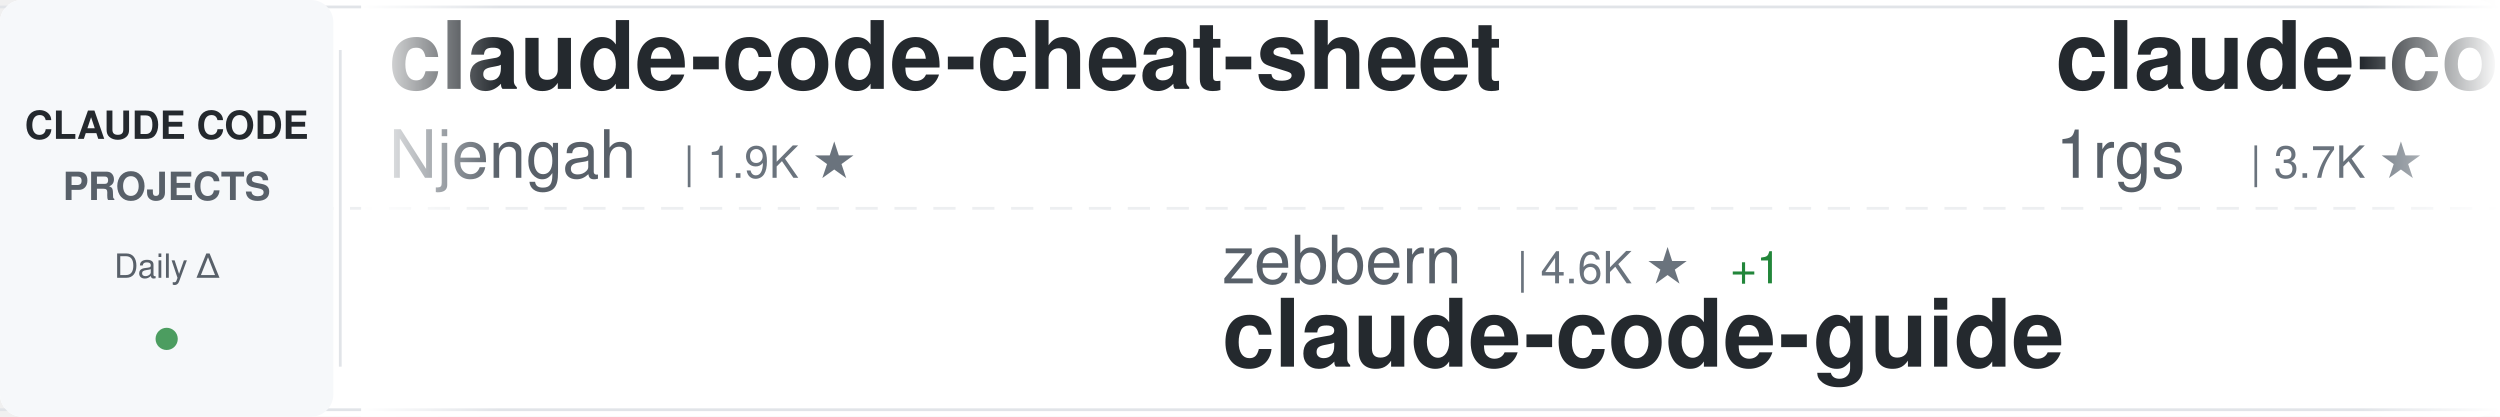
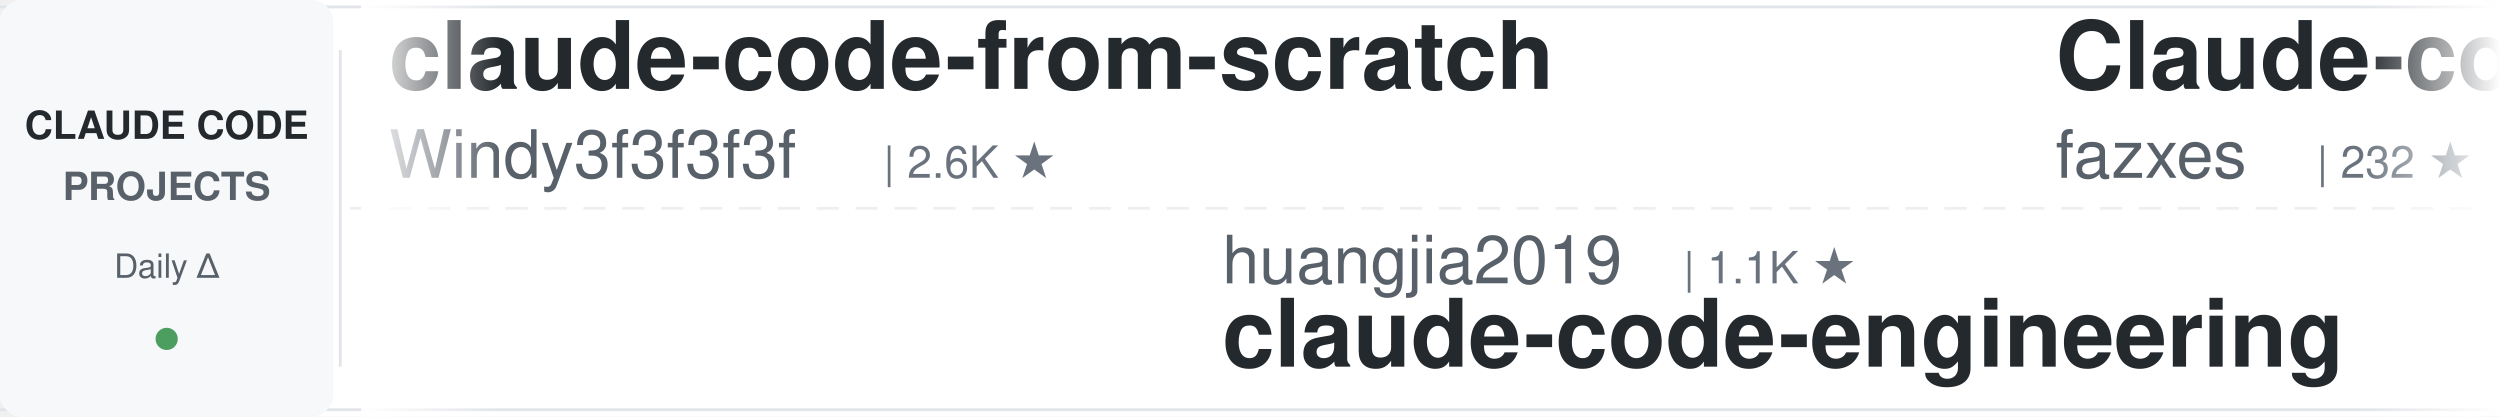
<svg xmlns="http://www.w3.org/2000/svg" width="900" height="150">
  <defs>
    <linearGradient id="awesomeLeftFade" x1="0%" y1="0%" x2="100%" y2="0%">
      <stop offset="0%" style="stop-color:#ffffff;stop-opacity:1" />
      <stop offset="100%" style="stop-color:#ffffff;stop-opacity:0" />
    </linearGradient>
    <linearGradient id="awesomeRightFade" x1="0%" y1="0%" x2="100%" y2="0%">
      <stop offset="0%" style="stop-color:#ffffff;stop-opacity:0" />
      <stop offset="100%" style="stop-color:#ffffff;stop-opacity:1" />
    </linearGradient>
  </defs>
  <rect width="900" height="150" fill="#ffffff" rx="8" />
  <rect x="0" y="2" width="900" height="1" fill="#e1e4e8" />
  <rect x="0" y="147" width="900" height="1" fill="#e1e4e8" />
  <line x1="0" y1="75" x2="900" y2="75" stroke="#e1e4e8" stroke-width="1" stroke-dasharray="8 6" opacity="0.6" />
  <rect x="0" y="0" width="120" height="150" fill="#f6f8fa" rx="8" />
  <text x="60" y="50" font-family="-apple-system, BlinkMacSystemFont, 'Segoe UI', Helvetica, Arial, sans-serif" font-size="14" font-weight="600" fill="#24292e" text-anchor="middle">CLAUDE CODE</text>
  <text x="60" y="72" font-family="-apple-system, BlinkMacSystemFont, 'Segoe UI', Helvetica, Arial, sans-serif" font-size="14" font-weight="600" fill="#586069" text-anchor="middle">PROJECTS</text>
  <text x="60" y="100" font-family="-apple-system, BlinkMacSystemFont, 'Segoe UI', Helvetica, Arial, sans-serif" font-size="12" font-weight="500" fill="#586069" text-anchor="middle">Daily Δ</text>
  <circle cx="60" cy="122" r="4" fill="#22863a" opacity="0.8" />
  <rect x="122" y="18" width="1" height="114" fill="#e1e4e8" />
  <clipPath id="awesomeTickerClip">
    <rect x="130" y="0" width="770" height="150" />
  </clipPath>
  <g clip-path="url(#awesomeTickerClip)">
    <g id="awesomeTickerItems">
      <animateTransform attributeName="transform" attributeType="XML" type="translate" from="0 0" to="-3000 0" dur="54s" repeatCount="indefinite" />
      <g transform="translate(0, 0)">
-         <text x="140" y="32" font-family="-apple-system, BlinkMacSystemFont, 'Segoe UI', Helvetica, Arial, sans-serif" font-size="34" font-weight="600" fill="#24292e">claude-code-cheat-sheet</text>
-         <text x="140" y="64" font-family="-apple-system, BlinkMacSystemFont, 'Segoe UI', Helvetica, Arial, sans-serif" font-size="24" font-weight="400" fill="#586069">Njengah</text>
-         <text x="246" y="64" font-family="-apple-system, BlinkMacSystemFont, 'Segoe UI', Helvetica, Arial, sans-serif" font-size="16" font-weight="500" fill="#6a737d">| 1.9K ★</text>
+         <text x="140" y="32" font-family="-apple-system, BlinkMacSystemFont, 'Segoe UI', Helvetica, Arial, sans-serif" font-size="34" font-weight="600" fill="#24292e">claude-code-from-scratch</text>
+         <text x="140" y="64" font-family="-apple-system, BlinkMacSystemFont, 'Segoe UI', Helvetica, Arial, sans-serif" font-size="24" font-weight="400" fill="#586069">Windy3f3f3f3f</text>
+         <text x="318" y="64" font-family="-apple-system, BlinkMacSystemFont, 'Segoe UI', Helvetica, Arial, sans-serif" font-size="16" font-weight="500" fill="#6a737d">| 2.6K ★</text>
      </g>
      <g transform="translate(300, 0)">
-         <text x="140" y="102" font-family="-apple-system, BlinkMacSystemFont, 'Segoe UI', Helvetica, Arial, sans-serif" font-size="24" font-weight="400" fill="#586069">zebbern</text>
-         <text x="246" y="102" font-family="-apple-system, BlinkMacSystemFont, 'Segoe UI', Helvetica, Arial, sans-serif" font-size="16" font-weight="500" fill="#6a737d">| 4.6K ★</text>
-         <text x="323" y="102" font-family="-apple-system, BlinkMacSystemFont, 'Segoe UI', Helvetica, Arial, sans-serif" font-size="16" font-weight="500" fill="#22863a"> +1</text>
-         <text x="140" y="132" font-family="-apple-system, BlinkMacSystemFont, 'Segoe UI', Helvetica, Arial, sans-serif" font-size="34" font-weight="600" fill="#24292e">claude-code-guide</text>
+         <text x="140" y="102" font-family="-apple-system, BlinkMacSystemFont, 'Segoe UI', Helvetica, Arial, sans-serif" font-size="24" font-weight="400" fill="#586069">huangjia2019</text>
+         <text x="306" y="102" font-family="-apple-system, BlinkMacSystemFont, 'Segoe UI', Helvetica, Arial, sans-serif" font-size="16" font-weight="500" fill="#6a737d">| 1.1K ★</text>
+         <text x="140" y="132" font-family="-apple-system, BlinkMacSystemFont, 'Segoe UI', Helvetica, Arial, sans-serif" font-size="34" font-weight="600" fill="#24292e">claude-code-engineering</text>
      </g>
      <g transform="translate(600, 0)">
-         <text x="140" y="32" font-family="-apple-system, BlinkMacSystemFont, 'Segoe UI', Helvetica, Arial, sans-serif" font-size="34" font-weight="600" fill="#24292e">claude-code-proxy</text>
-         <text x="140" y="64" font-family="-apple-system, BlinkMacSystemFont, 'Segoe UI', Helvetica, Arial, sans-serif" font-size="24" font-weight="400" fill="#586069">1rgs</text>
-         <text x="210" y="64" font-family="-apple-system, BlinkMacSystemFont, 'Segoe UI', Helvetica, Arial, sans-serif" font-size="16" font-weight="500" fill="#6a737d">| 3.7K ★</text>
+         <text x="140" y="32" font-family="-apple-system, BlinkMacSystemFont, 'Segoe UI', Helvetica, Arial, sans-serif" font-size="34" font-weight="600" fill="#24292e">Claude-code</text>
+         <text x="140" y="64" font-family="-apple-system, BlinkMacSystemFont, 'Segoe UI', Helvetica, Arial, sans-serif" font-size="24" font-weight="400" fill="#586069">fazxes</text>
+         <text x="234" y="64" font-family="-apple-system, BlinkMacSystemFont, 'Segoe UI', Helvetica, Arial, sans-serif" font-size="16" font-weight="500" fill="#6a737d">| 232 ★</text>
      </g>
      <g transform="translate(900, 0)">
-         <text x="140" y="102" font-family="-apple-system, BlinkMacSystemFont, 'Segoe UI', Helvetica, Arial, sans-serif" font-size="24" font-weight="400" fill="#586069">chauncygu</text>
-         <text x="270" y="102" font-family="-apple-system, BlinkMacSystemFont, 'Segoe UI', Helvetica, Arial, sans-serif" font-size="16" font-weight="500" fill="#6a737d">| 2.8K ★</text>
-         <text x="140" y="132" font-family="-apple-system, BlinkMacSystemFont, 'Segoe UI', Helvetica, Arial, sans-serif" font-size="34" font-weight="600" fill="#24292e">collection-claude-code-s...</text>
+         <text x="140" y="102" font-family="-apple-system, BlinkMacSystemFont, 'Segoe UI', Helvetica, Arial, sans-serif" font-size="24" font-weight="400" fill="#586069">diet103</text>
+         <text x="246" y="102" font-family="-apple-system, BlinkMacSystemFont, 'Segoe UI', Helvetica, Arial, sans-serif" font-size="16" font-weight="500" fill="#6a737d">| 10.0K ★</text>
+         <text x="140" y="132" font-family="-apple-system, BlinkMacSystemFont, 'Segoe UI', Helvetica, Arial, sans-serif" font-size="34" font-weight="600" fill="#24292e">claude-code-infrastructu...</text>
      </g>
      <g transform="translate(1200, 0)">
-         <text x="140" y="32" font-family="-apple-system, BlinkMacSystemFont, 'Segoe UI', Helvetica, Arial, sans-serif" font-size="34" font-weight="600" fill="#24292e">claude-code-prompts</text>
-         <text x="140" y="64" font-family="-apple-system, BlinkMacSystemFont, 'Segoe UI', Helvetica, Arial, sans-serif" font-size="24" font-weight="400" fill="#586069">repowise-dev</text>
-         <text x="306" y="64" font-family="-apple-system, BlinkMacSystemFont, 'Segoe UI', Helvetica, Arial, sans-serif" font-size="16" font-weight="500" fill="#6a737d">| 1.2K ★</text>
+         <text x="140" y="32" font-family="-apple-system, BlinkMacSystemFont, 'Segoe UI', Helvetica, Arial, sans-serif" font-size="34" font-weight="600" fill="#24292e">claude-code-tips</text>
+         <text x="140" y="64" font-family="-apple-system, BlinkMacSystemFont, 'Segoe UI', Helvetica, Arial, sans-serif" font-size="24" font-weight="400" fill="#586069">ykdojo</text>
+         <text x="234" y="64" font-family="-apple-system, BlinkMacSystemFont, 'Segoe UI', Helvetica, Arial, sans-serif" font-size="16" font-weight="500" fill="#6a737d">| 9.9K ★</text>
+         <text x="311" y="64" font-family="-apple-system, BlinkMacSystemFont, 'Segoe UI', Helvetica, Arial, sans-serif" font-size="16" font-weight="500" fill="#22863a"> +9</text>
      </g>
      <g transform="translate(1500, 0)">
-         <text x="140" y="102" font-family="-apple-system, BlinkMacSystemFont, 'Segoe UI', Helvetica, Arial, sans-serif" font-size="24" font-weight="400" fill="#586069">lorryjovens-hub</text>
-         <text x="342" y="102" font-family="-apple-system, BlinkMacSystemFont, 'Segoe UI', Helvetica, Arial, sans-serif" font-size="16" font-weight="500" fill="#6a737d">| 1.7K ★</text>
-         <text x="140" y="132" font-family="-apple-system, BlinkMacSystemFont, 'Segoe UI', Helvetica, Arial, sans-serif" font-size="34" font-weight="600" fill="#24292e">claude-code-rust</text>
+         <text x="140" y="102" font-family="-apple-system, BlinkMacSystemFont, 'Segoe UI', Helvetica, Arial, sans-serif" font-size="24" font-weight="400" fill="#586069">krusemediallc</text>
+         <text x="318" y="102" font-family="-apple-system, BlinkMacSystemFont, 'Segoe UI', Helvetica, Arial, sans-serif" font-size="16" font-weight="500" fill="#6a737d">| 1.4K ★</text>
+         <text x="140" y="132" font-family="-apple-system, BlinkMacSystemFont, 'Segoe UI', Helvetica, Arial, sans-serif" font-size="34" font-weight="600" fill="#24292e">arcads-claude-code</text>
      </g>
      <g transform="translate(1800, 0)">
-         <text x="140" y="32" font-family="-apple-system, BlinkMacSystemFont, 'Segoe UI', Helvetica, Arial, sans-serif" font-size="34" font-weight="600" fill="#24292e">my-claude-code-setup</text>
-         <text x="140" y="64" font-family="-apple-system, BlinkMacSystemFont, 'Segoe UI', Helvetica, Arial, sans-serif" font-size="24" font-weight="400" fill="#586069">centminmod</text>
-         <text x="282" y="64" font-family="-apple-system, BlinkMacSystemFont, 'Segoe UI', Helvetica, Arial, sans-serif" font-size="16" font-weight="500" fill="#6a737d">| 2.6K ★</text>
-         <text x="359" y="64" font-family="-apple-system, BlinkMacSystemFont, 'Segoe UI', Helvetica, Arial, sans-serif" font-size="16" font-weight="500" fill="#22863a"> +2</text>
+         <text x="140" y="32" font-family="-apple-system, BlinkMacSystemFont, 'Segoe UI', Helvetica, Arial, sans-serif" font-size="34" font-weight="600" fill="#24292e">claude-code-sourcemap</text>
+         <text x="140" y="64" font-family="-apple-system, BlinkMacSystemFont, 'Segoe UI', Helvetica, Arial, sans-serif" font-size="24" font-weight="400" fill="#586069">ChinaSiro</text>
+         <text x="270" y="64" font-family="-apple-system, BlinkMacSystemFont, 'Segoe UI', Helvetica, Arial, sans-serif" font-size="16" font-weight="500" fill="#6a737d">| 9.6K ★</text>
+         <text x="347" y="64" font-family="-apple-system, BlinkMacSystemFont, 'Segoe UI', Helvetica, Arial, sans-serif" font-size="16" font-weight="500" fill="#22863a"> +2</text>
      </g>
      <g transform="translate(2100, 0)">
-         <text x="140" y="102" font-family="-apple-system, BlinkMacSystemFont, 'Segoe UI', Helvetica, Arial, sans-serif" font-size="24" font-weight="400" fill="#586069">pengchengneo</text>
-         <text x="306" y="102" font-family="-apple-system, BlinkMacSystemFont, 'Segoe UI', Helvetica, Arial, sans-serif" font-size="16" font-weight="500" fill="#6a737d">| 1.8K ★</text>
-         <text x="140" y="132" font-family="-apple-system, BlinkMacSystemFont, 'Segoe UI', Helvetica, Arial, sans-serif" font-size="34" font-weight="600" fill="#24292e">Claude-Code</text>
+         <text x="140" y="102" font-family="-apple-system, BlinkMacSystemFont, 'Segoe UI', Helvetica, Arial, sans-serif" font-size="24" font-weight="400" fill="#586069">disler</text>
+         <text x="234" y="102" font-family="-apple-system, BlinkMacSystemFont, 'Segoe UI', Helvetica, Arial, sans-serif" font-size="16" font-weight="500" fill="#6a737d">| 1.6K ★</text>
+         <text x="311" y="102" font-family="-apple-system, BlinkMacSystemFont, 'Segoe UI', Helvetica, Arial, sans-serif" font-size="16" font-weight="500" fill="#22863a"> +2</text>
+         <text x="140" y="132" font-family="-apple-system, BlinkMacSystemFont, 'Segoe UI', Helvetica, Arial, sans-serif" font-size="34" font-weight="600" fill="#24292e">pi-vs-claude-code</text>
      </g>
      <g transform="translate(2400, 0)">
-         <text x="140" y="32" font-family="-apple-system, BlinkMacSystemFont, 'Segoe UI', Helvetica, Arial, sans-serif" font-size="34" font-weight="600" fill="#24292e">claude-code-plugins-plus...</text>
-         <text x="140" y="64" font-family="-apple-system, BlinkMacSystemFont, 'Segoe UI', Helvetica, Arial, sans-serif" font-size="24" font-weight="400" fill="#586069">jeremylongshore</text>
-         <text x="342" y="64" font-family="-apple-system, BlinkMacSystemFont, 'Segoe UI', Helvetica, Arial, sans-serif" font-size="16" font-weight="500" fill="#6a737d">| 2.7K ★</text>
+         <text x="140" y="32" font-family="-apple-system, BlinkMacSystemFont, 'Segoe UI', Helvetica, Arial, sans-serif" font-size="34" font-weight="600" fill="#24292e">learn-claude-code</text>
+         <text x="140" y="64" font-family="-apple-system, BlinkMacSystemFont, 'Segoe UI', Helvetica, Arial, sans-serif" font-size="24" font-weight="400" fill="#586069">shareAI-lab</text>
+         <text x="294" y="64" font-family="-apple-system, BlinkMacSystemFont, 'Segoe UI', Helvetica, Arial, sans-serif" font-size="16" font-weight="500" fill="#6a737d">| 75.2K ★</text>
+         <text x="380" y="64" font-family="-apple-system, BlinkMacSystemFont, 'Segoe UI', Helvetica, Arial, sans-serif" font-size="16" font-weight="500" fill="#22863a"> +15</text>
      </g>
      <g transform="translate(2700, 0)">
-         <text x="140" y="102" font-family="-apple-system, BlinkMacSystemFont, 'Segoe UI', Helvetica, Arial, sans-serif" font-size="24" font-weight="400" fill="#586069">andrew-kramer-inno</text>
-         <text x="378" y="102" font-family="-apple-system, BlinkMacSystemFont, 'Segoe UI', Helvetica, Arial, sans-serif" font-size="16" font-weight="500" fill="#6a737d">| 594 ★</text>
-         <text x="140" y="132" font-family="-apple-system, BlinkMacSystemFont, 'Segoe UI', Helvetica, Arial, sans-serif" font-size="34" font-weight="600" fill="#24292e">claude-code-source-build</text>
+         <text x="140" y="102" font-family="-apple-system, BlinkMacSystemFont, 'Segoe UI', Helvetica, Arial, sans-serif" font-size="24" font-weight="400" fill="#586069">ChrisWiles</text>
+         <text x="282" y="102" font-family="-apple-system, BlinkMacSystemFont, 'Segoe UI', Helvetica, Arial, sans-serif" font-size="16" font-weight="500" fill="#6a737d">| 6.0K ★</text>
+         <text x="140" y="132" font-family="-apple-system, BlinkMacSystemFont, 'Segoe UI', Helvetica, Arial, sans-serif" font-size="34" font-weight="600" fill="#24292e">claude-code-showcase</text>
      </g>
      <g transform="translate(3000, 0)">
-         <text x="140" y="32" font-family="-apple-system, BlinkMacSystemFont, 'Segoe UI', Helvetica, Arial, sans-serif" font-size="34" font-weight="600" fill="#24292e">claude-code-cheat-sheet</text>
-         <text x="140" y="64" font-family="-apple-system, BlinkMacSystemFont, 'Segoe UI', Helvetica, Arial, sans-serif" font-size="24" font-weight="400" fill="#586069">Njengah</text>
-         <text x="246" y="64" font-family="-apple-system, BlinkMacSystemFont, 'Segoe UI', Helvetica, Arial, sans-serif" font-size="16" font-weight="500" fill="#6a737d">| 1.9K ★</text>
+         <text x="140" y="32" font-family="-apple-system, BlinkMacSystemFont, 'Segoe UI', Helvetica, Arial, sans-serif" font-size="34" font-weight="600" fill="#24292e">claude-code-from-scratch</text>
+         <text x="140" y="64" font-family="-apple-system, BlinkMacSystemFont, 'Segoe UI', Helvetica, Arial, sans-serif" font-size="24" font-weight="400" fill="#586069">Windy3f3f3f3f</text>
+         <text x="318" y="64" font-family="-apple-system, BlinkMacSystemFont, 'Segoe UI', Helvetica, Arial, sans-serif" font-size="16" font-weight="500" fill="#6a737d">| 2.6K ★</text>
      </g>
      <g transform="translate(3300, 0)">
-         <text x="140" y="102" font-family="-apple-system, BlinkMacSystemFont, 'Segoe UI', Helvetica, Arial, sans-serif" font-size="24" font-weight="400" fill="#586069">zebbern</text>
-         <text x="246" y="102" font-family="-apple-system, BlinkMacSystemFont, 'Segoe UI', Helvetica, Arial, sans-serif" font-size="16" font-weight="500" fill="#6a737d">| 4.6K ★</text>
-         <text x="323" y="102" font-family="-apple-system, BlinkMacSystemFont, 'Segoe UI', Helvetica, Arial, sans-serif" font-size="16" font-weight="500" fill="#22863a"> +1</text>
-         <text x="140" y="132" font-family="-apple-system, BlinkMacSystemFont, 'Segoe UI', Helvetica, Arial, sans-serif" font-size="34" font-weight="600" fill="#24292e">claude-code-guide</text>
+         <text x="140" y="102" font-family="-apple-system, BlinkMacSystemFont, 'Segoe UI', Helvetica, Arial, sans-serif" font-size="24" font-weight="400" fill="#586069">huangjia2019</text>
+         <text x="306" y="102" font-family="-apple-system, BlinkMacSystemFont, 'Segoe UI', Helvetica, Arial, sans-serif" font-size="16" font-weight="500" fill="#6a737d">| 1.1K ★</text>
+         <text x="140" y="132" font-family="-apple-system, BlinkMacSystemFont, 'Segoe UI', Helvetica, Arial, sans-serif" font-size="34" font-weight="600" fill="#24292e">claude-code-engineering</text>
      </g>
      <g transform="translate(3600, 0)">
-         <text x="140" y="32" font-family="-apple-system, BlinkMacSystemFont, 'Segoe UI', Helvetica, Arial, sans-serif" font-size="34" font-weight="600" fill="#24292e">claude-code-proxy</text>
-         <text x="140" y="64" font-family="-apple-system, BlinkMacSystemFont, 'Segoe UI', Helvetica, Arial, sans-serif" font-size="24" font-weight="400" fill="#586069">1rgs</text>
-         <text x="210" y="64" font-family="-apple-system, BlinkMacSystemFont, 'Segoe UI', Helvetica, Arial, sans-serif" font-size="16" font-weight="500" fill="#6a737d">| 3.7K ★</text>
+         <text x="140" y="32" font-family="-apple-system, BlinkMacSystemFont, 'Segoe UI', Helvetica, Arial, sans-serif" font-size="34" font-weight="600" fill="#24292e">Claude-code</text>
+         <text x="140" y="64" font-family="-apple-system, BlinkMacSystemFont, 'Segoe UI', Helvetica, Arial, sans-serif" font-size="24" font-weight="400" fill="#586069">fazxes</text>
+         <text x="234" y="64" font-family="-apple-system, BlinkMacSystemFont, 'Segoe UI', Helvetica, Arial, sans-serif" font-size="16" font-weight="500" fill="#6a737d">| 232 ★</text>
      </g>
      <g transform="translate(3900, 0)">
-         <text x="140" y="102" font-family="-apple-system, BlinkMacSystemFont, 'Segoe UI', Helvetica, Arial, sans-serif" font-size="24" font-weight="400" fill="#586069">chauncygu</text>
-         <text x="270" y="102" font-family="-apple-system, BlinkMacSystemFont, 'Segoe UI', Helvetica, Arial, sans-serif" font-size="16" font-weight="500" fill="#6a737d">| 2.8K ★</text>
-         <text x="140" y="132" font-family="-apple-system, BlinkMacSystemFont, 'Segoe UI', Helvetica, Arial, sans-serif" font-size="34" font-weight="600" fill="#24292e">collection-claude-code-s...</text>
+         <text x="140" y="102" font-family="-apple-system, BlinkMacSystemFont, 'Segoe UI', Helvetica, Arial, sans-serif" font-size="24" font-weight="400" fill="#586069">diet103</text>
+         <text x="246" y="102" font-family="-apple-system, BlinkMacSystemFont, 'Segoe UI', Helvetica, Arial, sans-serif" font-size="16" font-weight="500" fill="#6a737d">| 10.0K ★</text>
+         <text x="140" y="132" font-family="-apple-system, BlinkMacSystemFont, 'Segoe UI', Helvetica, Arial, sans-serif" font-size="34" font-weight="600" fill="#24292e">claude-code-infrastructu...</text>
      </g>
    </g>
  </g>
  <rect x="130" y="0" width="50" height="150" fill="url(#awesomeLeftFade)" />
  <rect x="850" y="0" width="50" height="150" fill="url(#awesomeRightFade)" />
</svg>
